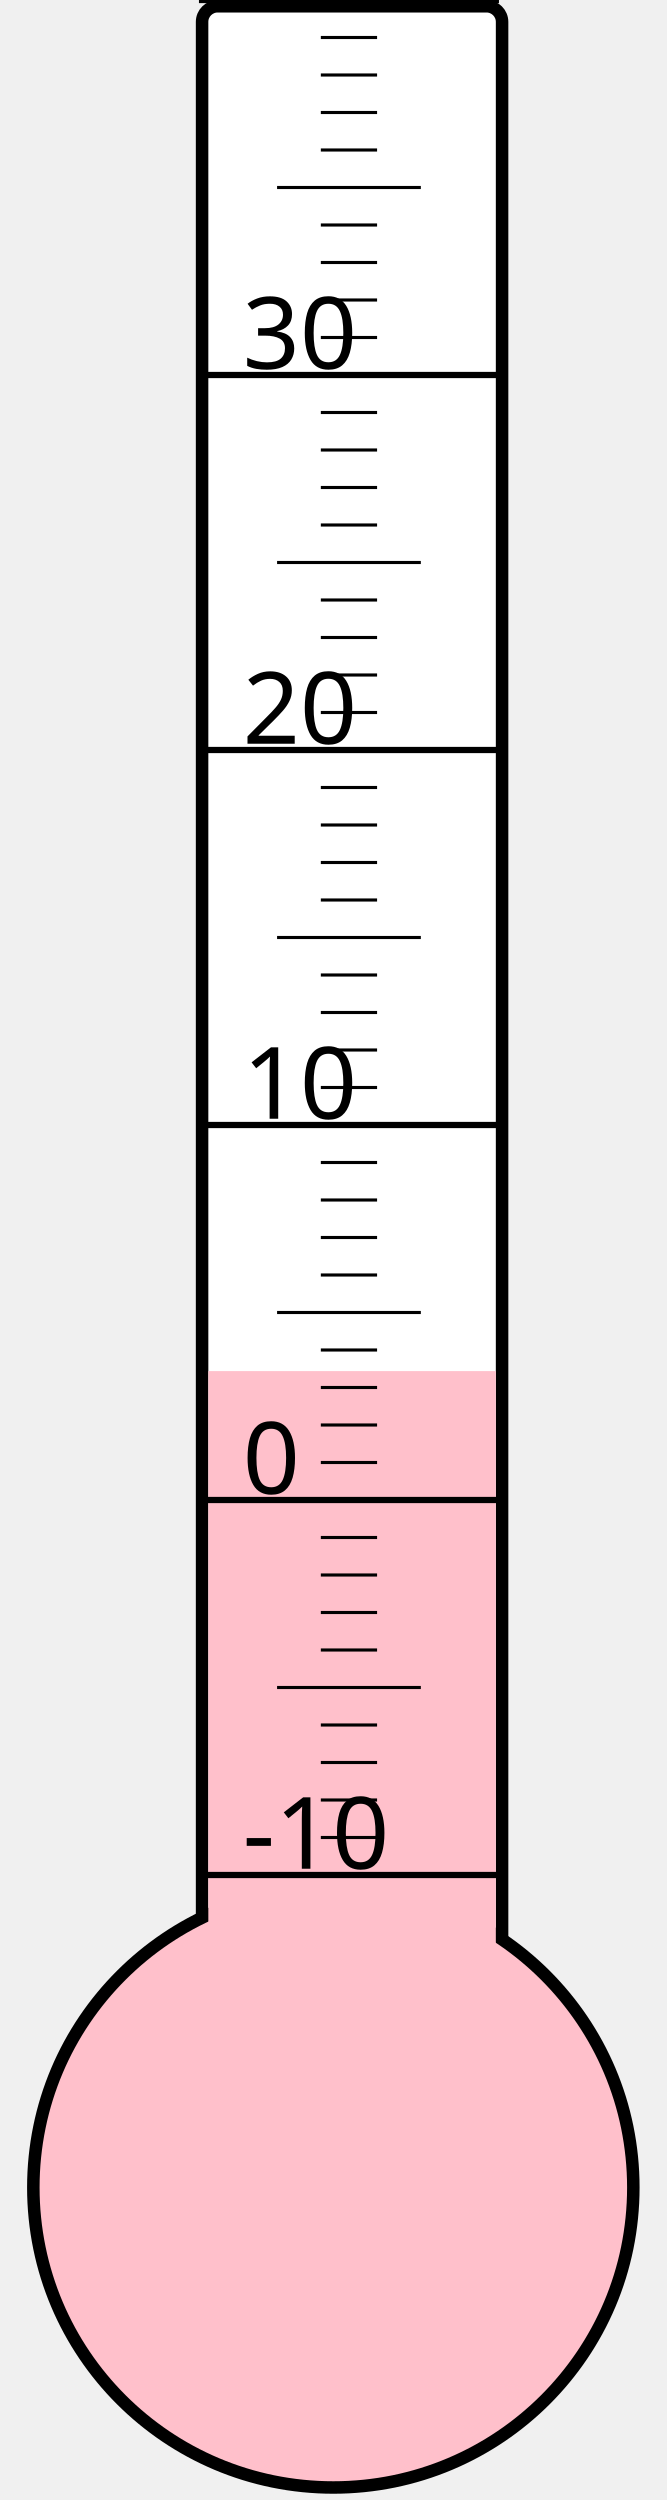
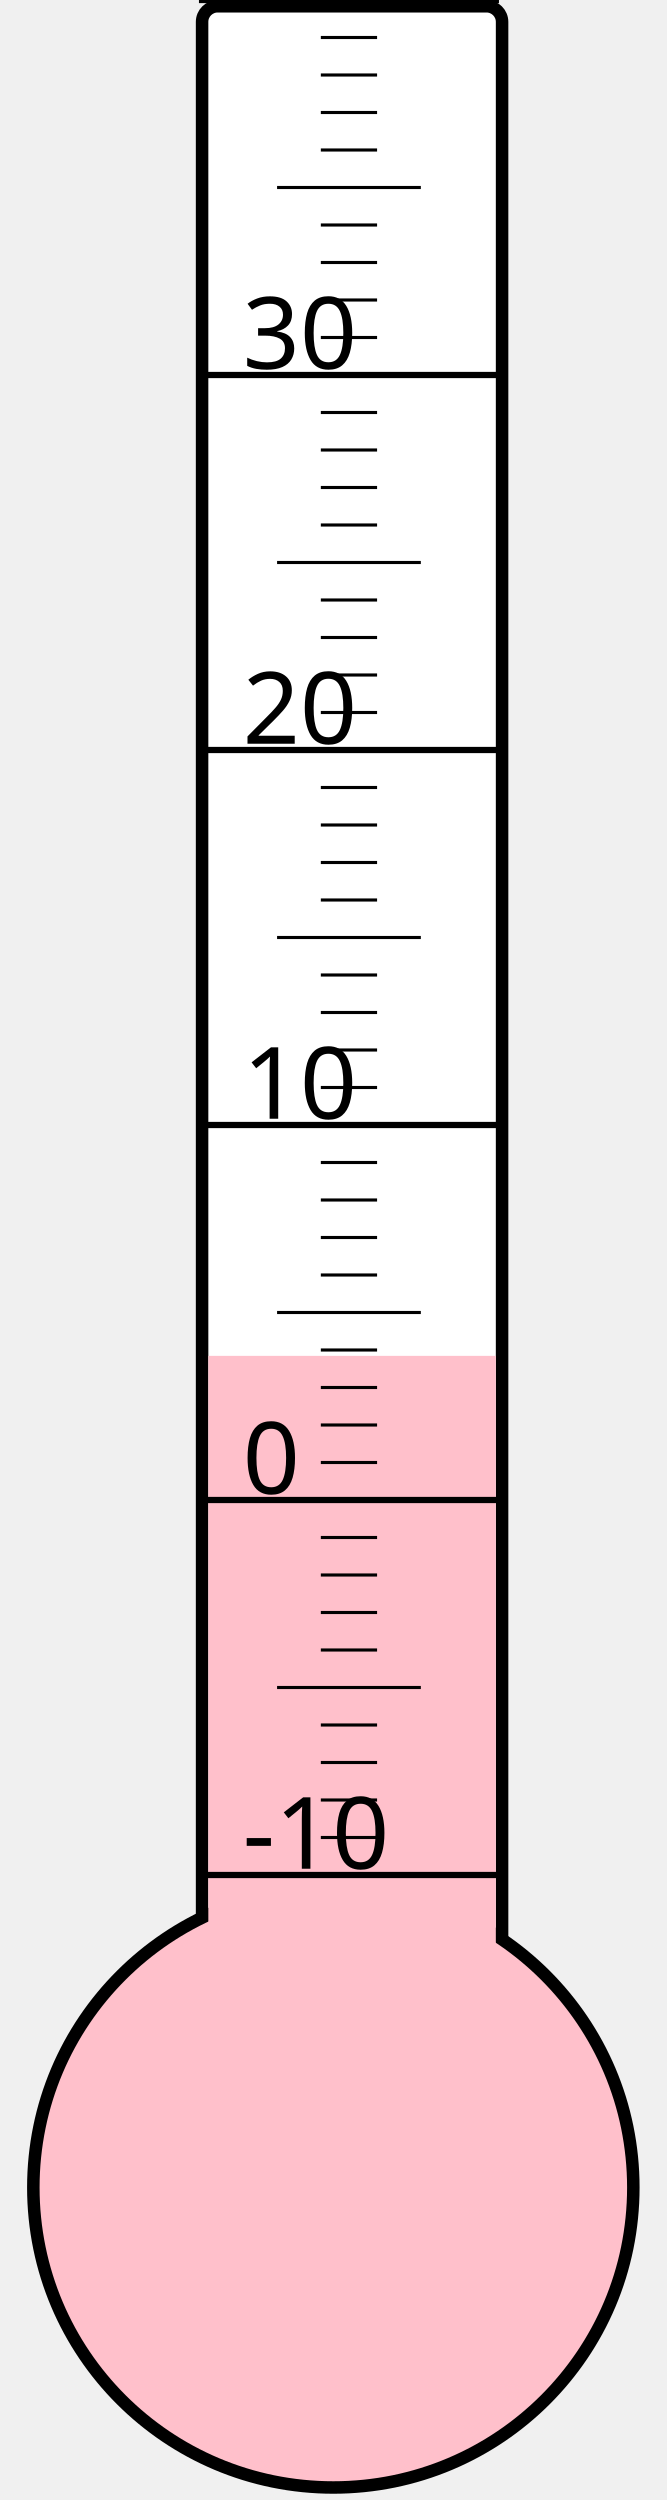
<svg xmlns="http://www.w3.org/2000/svg" width="40px" height="150px" viewBox="0 0 200 800">
  <rect width="200" height="800" x="0" y="0" style="fill: #ffffeb; fill-opacity: 0;" />
  <rect width="96" height="680" x="58" y="2" rx="5" ry="5" style="fill: white; fill-opacity: 1; stroke: black; stroke-width: 4;" />
  <circle cx="100" cy="700" r="96" style="fill: pink; stroke: black; stroke-width: 4;" />
-   <rect width="92" height="261.25" x="60" y="438.75" style="fill: pink; fill-opacity: 1; stroke-width: 0;" />
+   <rect width="92" height="266.125" x="60" y="433.875" style="fill: pink; fill-opacity: 1; stroke-width: 0;" />
  <text x="71" y="598" style="font-family: sans-serif; font-size: 24pt;">-10</text>
  <text x="71" y="478" style="font-family: sans-serif; font-size: 24pt;">0</text>
  <text x="71" y="358" style="font-family: sans-serif; font-size: 24pt;">10</text>
  <text x="71" y="238" style="font-family: sans-serif; font-size: 24pt;">20</text>
  <text x="71" y="118" style="font-family: sans-serif; font-size: 24pt;">30</text>
  <g style="stroke: black;">
    <line x1="57" y1="600" x2="153" y2="600" style="stroke-width: 2;" />
    <line x1="96" y1="588" x2="114" y2="588" style="stroke-width: 1;" />
    <line x1="96" y1="576" x2="114" y2="576" style="stroke-width: 1;" />
    <line x1="96" y1="564" x2="114" y2="564" style="stroke-width: 1;" />
    <line x1="96" y1="552" x2="114" y2="552" style="stroke-width: 1;" />
    <line x1="82" y1="540" x2="128" y2="540" style="stroke-width: 1;" />
    <line x1="96" y1="528" x2="114" y2="528" style="stroke-width: 1;" />
    <line x1="96" y1="516" x2="114" y2="516" style="stroke-width: 1;" />
    <line x1="96" y1="504" x2="114" y2="504" style="stroke-width: 1;" />
    <line x1="96" y1="492" x2="114" y2="492" style="stroke-width: 1;" />
    <line x1="57" y1="480" x2="153" y2="480" style="stroke-width: 2;" />
    <line x1="96" y1="468" x2="114" y2="468" style="stroke-width: 1;" />
    <line x1="96" y1="456" x2="114" y2="456" style="stroke-width: 1;" />
    <line x1="96" y1="444" x2="114" y2="444" style="stroke-width: 1;" />
    <line x1="96" y1="432" x2="114" y2="432" style="stroke-width: 1;" />
    <line x1="82" y1="420" x2="128" y2="420" style="stroke-width: 1;" />
    <line x1="96" y1="408" x2="114" y2="408" style="stroke-width: 1;" />
    <line x1="96" y1="396" x2="114" y2="396" style="stroke-width: 1;" />
    <line x1="96" y1="384" x2="114" y2="384" style="stroke-width: 1;" />
    <line x1="96" y1="372" x2="114" y2="372" style="stroke-width: 1;" />
    <line x1="57" y1="360" x2="153" y2="360" style="stroke-width: 2;" />
    <line x1="96" y1="348" x2="114" y2="348" style="stroke-width: 1;" />
    <line x1="96" y1="336" x2="114" y2="336" style="stroke-width: 1;" />
    <line x1="96" y1="324" x2="114" y2="324" style="stroke-width: 1;" />
    <line x1="96" y1="312" x2="114" y2="312" style="stroke-width: 1;" />
    <line x1="82" y1="300" x2="128" y2="300" style="stroke-width: 1;" />
    <line x1="96" y1="288" x2="114" y2="288" style="stroke-width: 1;" />
    <line x1="96" y1="276" x2="114" y2="276" style="stroke-width: 1;" />
    <line x1="96" y1="264" x2="114" y2="264" style="stroke-width: 1;" />
    <line x1="96" y1="252" x2="114" y2="252" style="stroke-width: 1;" />
    <line x1="57" y1="240" x2="153" y2="240" style="stroke-width: 2;" />
    <line x1="96" y1="228" x2="114" y2="228" style="stroke-width: 1;" />
    <line x1="96" y1="216" x2="114" y2="216" style="stroke-width: 1;" />
    <line x1="96" y1="204" x2="114" y2="204" style="stroke-width: 1;" />
    <line x1="96" y1="192" x2="114" y2="192" style="stroke-width: 1;" />
    <line x1="82" y1="180" x2="128" y2="180" style="stroke-width: 1;" />
    <line x1="96" y1="168" x2="114" y2="168" style="stroke-width: 1;" />
    <line x1="96" y1="156" x2="114" y2="156" style="stroke-width: 1;" />
    <line x1="96" y1="144" x2="114" y2="144" style="stroke-width: 1;" />
    <line x1="96" y1="132" x2="114" y2="132" style="stroke-width: 1;" />
    <line x1="57" y1="120" x2="153" y2="120" style="stroke-width: 2;" />
    <line x1="96" y1="108" x2="114" y2="108" style="stroke-width: 1;" />
    <line x1="96" y1="96" x2="114" y2="96" style="stroke-width: 1;" />
    <line x1="96" y1="84" x2="114" y2="84" style="stroke-width: 1;" />
    <line x1="96" y1="72" x2="114" y2="72" style="stroke-width: 1;" />
    <line x1="82" y1="60" x2="128" y2="60" style="stroke-width: 1;" />
    <line x1="96" y1="48" x2="114" y2="48" style="stroke-width: 1;" />
    <line x1="96" y1="36" x2="114" y2="36" style="stroke-width: 1;" />
    <line x1="96" y1="24" x2="114" y2="24" style="stroke-width: 1;" />
    <line x1="96" y1="12" x2="114" y2="12" style="stroke-width: 1;" />
    <line x1="57" y1="0" x2="153" y2="0" style="stroke-width: 2;" />
  </g>
</svg>
